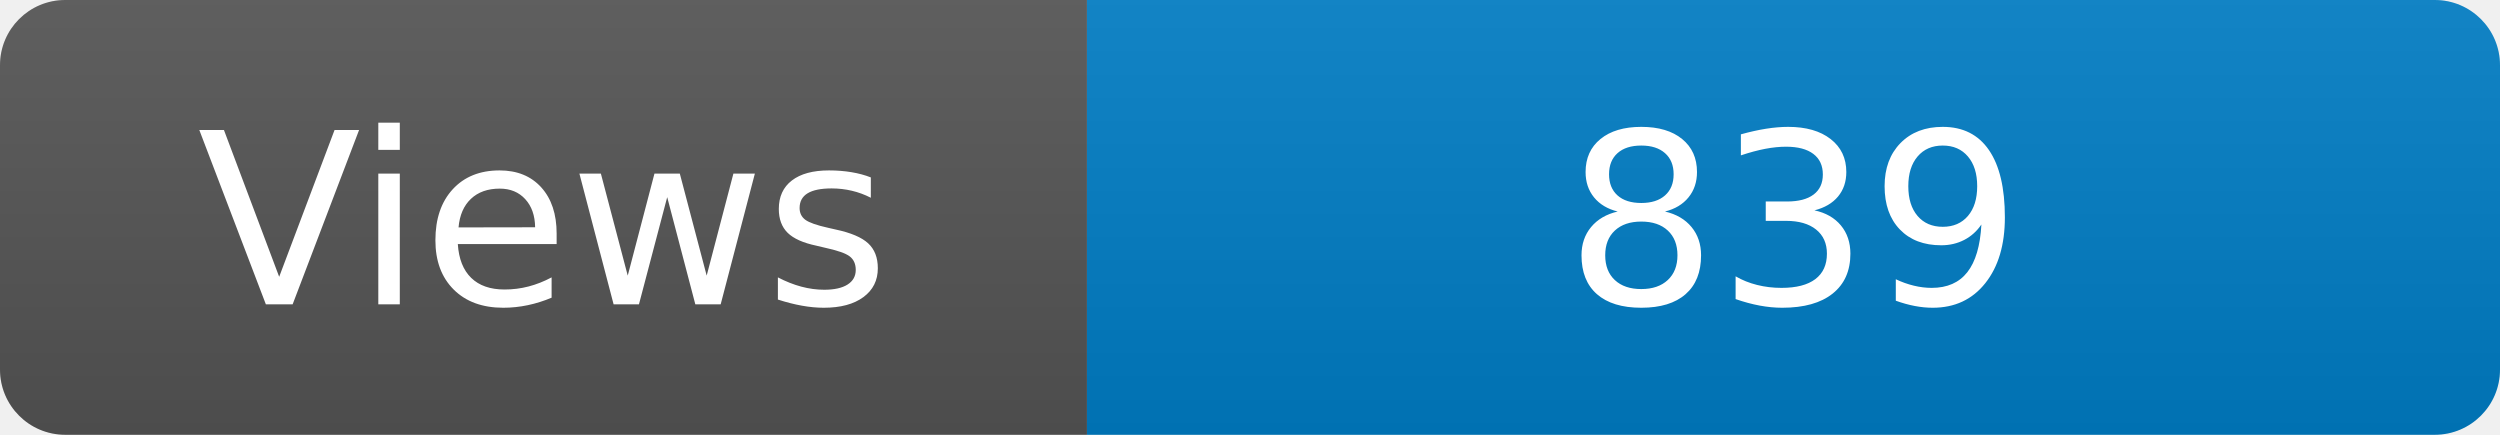
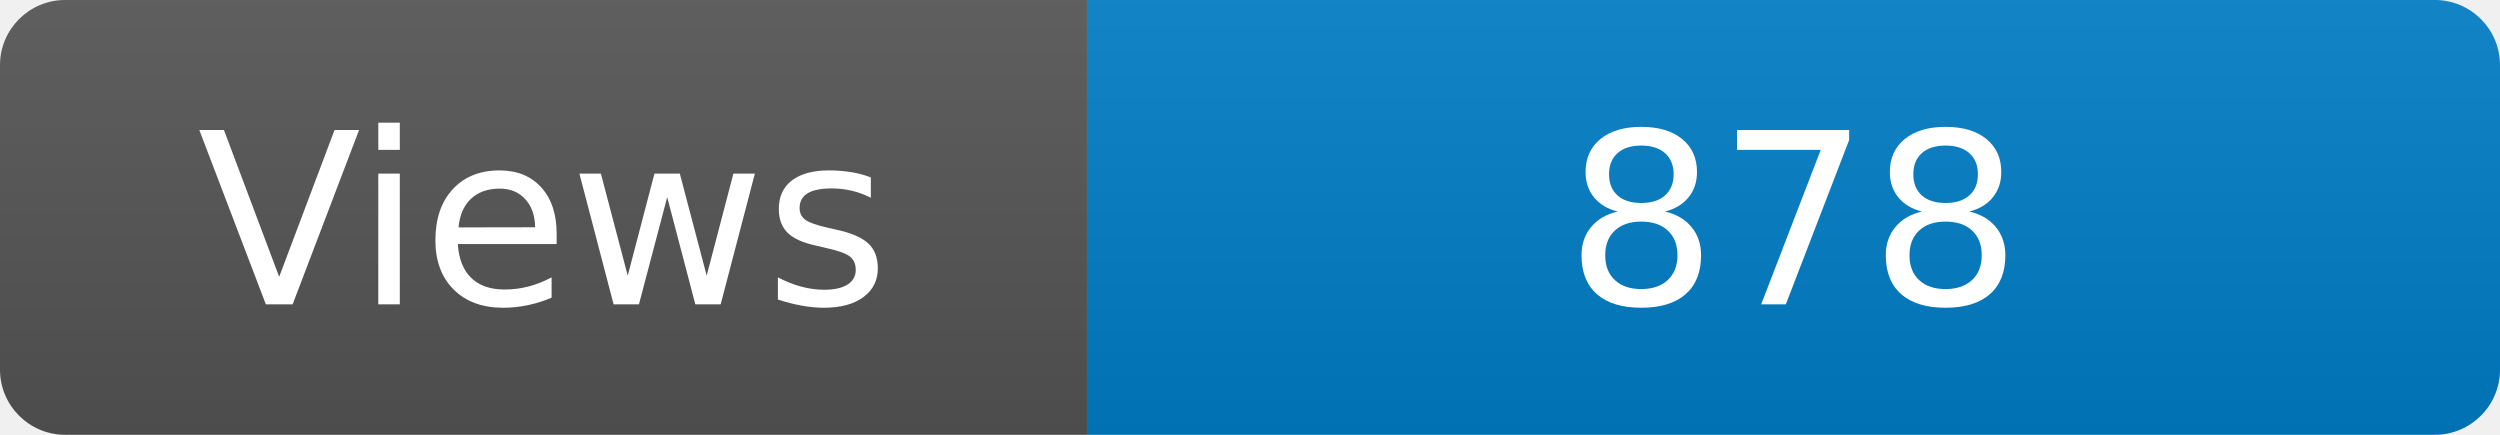
<svg xmlns="http://www.w3.org/2000/svg" width="115" height="20" role="img" aria-label="Maintained?: yes">
  <linearGradient id="s" x2="0" y2="100%">
    <stop offset="0" stop-color="#bbb" stop-opacity=".1" />
    <stop offset="1" stop-opacity=".1" />
  </linearGradient>
  <clipPath id="r">
    <rect width="115" height="20" rx="3" fill="#fff" />
  </clipPath>
  <g clip-path="url(#r)">
    <rect width="50" height="20" fill="#555" />
    <rect x="50" width="160" height="20" fill="#007ec6" />
    <rect width="115" height="20" fill="url(#s)" />
  </g>
  <g fill="#fff" text-anchor="middle" font-family="Verdana,Geneva,DejaVu Sans,sans-serif" font-size="110">
    <text x="250" y="140" transform="scale(.1)" fill="#fff">Views</text>
-     <text x="825" y="140" transform="scale(.1)" fill="#fff">839</text>
+     <text x="825" y="140" transform="scale(.1)" fill="#fff">878</text>
  </g>
</svg>
